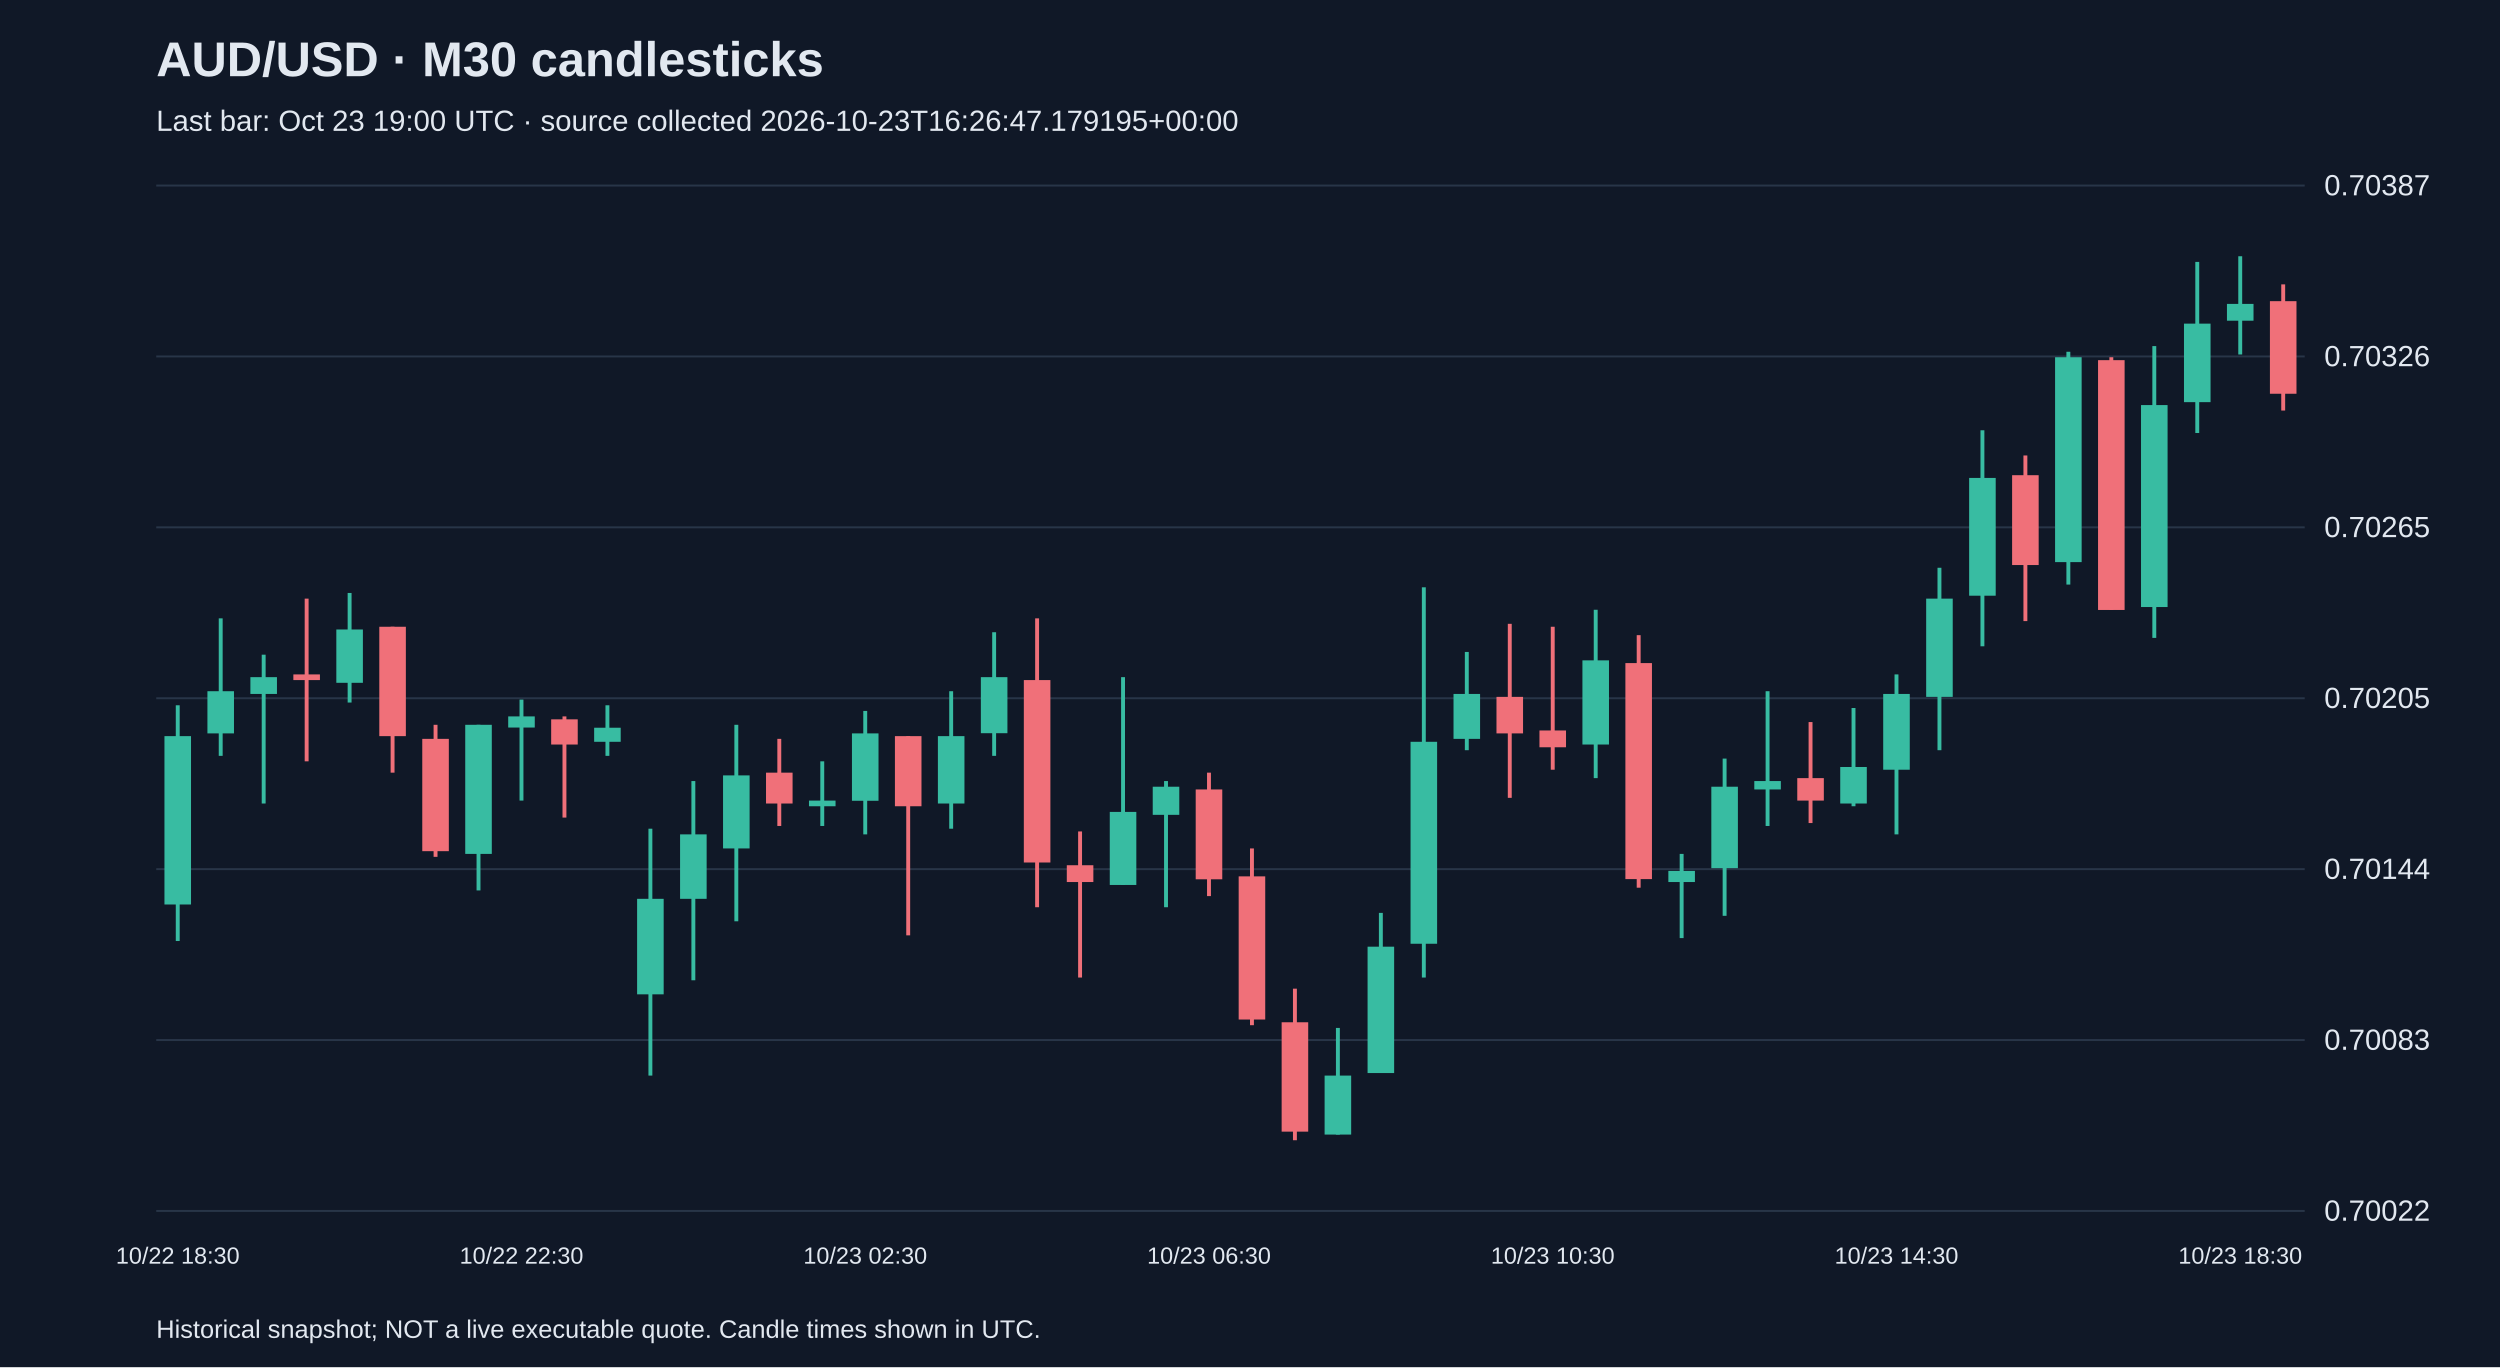
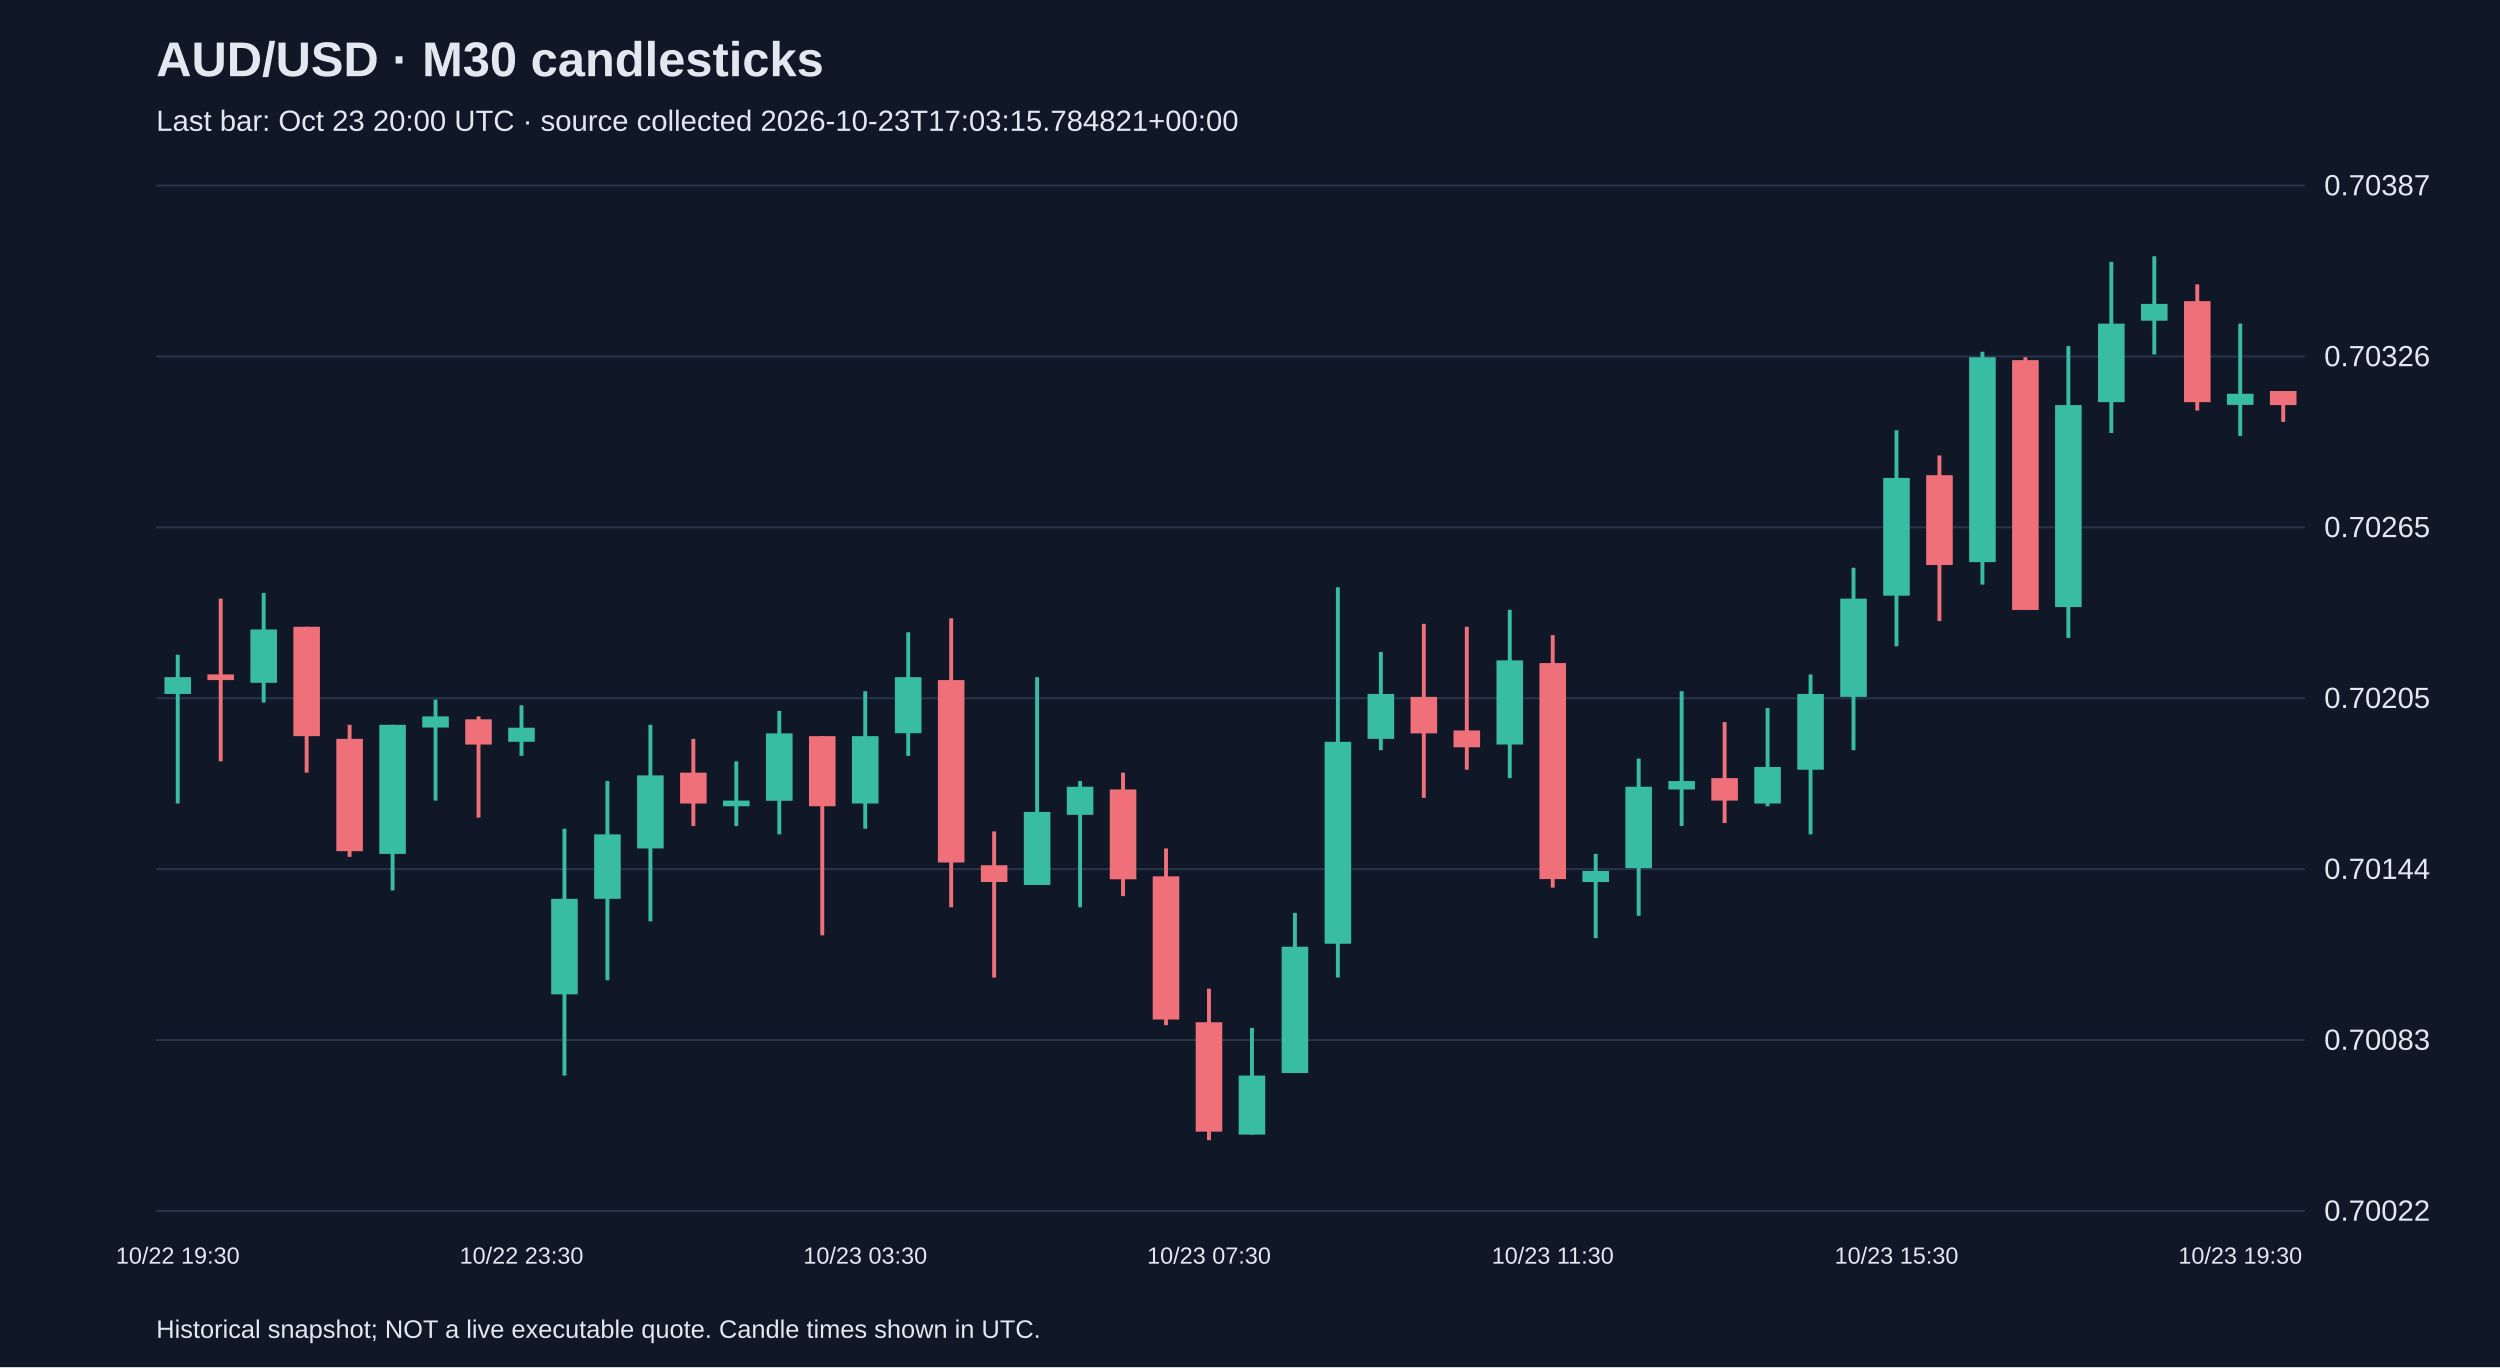
<svg xmlns="http://www.w3.org/2000/svg" viewBox="0 0 1280 700">
  <rect width="100%" height="100%" fill="#101827" />
  <style>text{font-family:Arial,sans-serif;fill:#e2e8f0}</style>
  <text x="80" y="39" font-size="25" font-weight="bold">AUD/USD · M30 candlesticks</text>
-   <text x="80" y="67" font-size="15" fill="#a6b1c5">Last bar: Oct 23 19:00 UTC · source collected 2026-10-23T16:26:47.179195+00:00</text>
+   <text x="80" y="67" font-size="15" fill="#a6b1c5">Last bar: Oct 23 20:00 UTC · source collected 2026-10-23T17:03:15.784821+00:00</text>
  <line x1="80" y1="620.0" x2="1180" y2="620.0" stroke="#283548" />
  <text x="1190" y="625.0" font-size="15">0.70022</text>
  <line x1="80" y1="532.5" x2="1180" y2="532.5" stroke="#283548" />
  <text x="1190" y="537.5" font-size="15">0.70083</text>
  <line x1="80" y1="445.0" x2="1180" y2="445.0" stroke="#283548" />
  <text x="1190" y="450.0" font-size="15">0.70144</text>
  <line x1="80" y1="357.5" x2="1180" y2="357.5" stroke="#283548" />
  <text x="1190" y="362.5" font-size="15">0.70205</text>
  <line x1="80" y1="270.0" x2="1180" y2="270.0" stroke="#283548" />
  <text x="1190" y="275.0" font-size="15">0.70265</text>
  <line x1="80" y1="182.5" x2="1180" y2="182.5" stroke="#283548" />
  <text x="1190" y="187.5" font-size="15">0.70326</text>
  <line x1="80" y1="95.0" x2="1180" y2="95.0" stroke="#283548" />
  <text x="1190" y="100.0" font-size="15">0.70387</text>
-   <line x1="91.0" y1="361.1" x2="91.0" y2="481.8" stroke="#38bca2" stroke-width="2" />
-   <rect x="84.2" y="376.9" width="13.6" height="86.2" fill="#38bca2" />
-   <text x="91.0" y="647" text-anchor="middle" font-size="12">10/22 18:30</text>
-   <line x1="113.0" y1="316.6" x2="113.0" y2="387.0" stroke="#38bca2" stroke-width="2" />
-   <rect x="106.2" y="353.9" width="13.6" height="21.6" fill="#38bca2" />
-   <line x1="135.0" y1="335.2" x2="135.0" y2="411.4" stroke="#38bca2" stroke-width="2" />
-   <rect x="128.2" y="346.7" width="13.6" height="8.6" fill="#38bca2" />
-   <line x1="157.0" y1="306.5" x2="157.0" y2="389.8" stroke="#f07079" stroke-width="2" />
-   <rect x="150.2" y="345.3" width="13.6" height="2.9" fill="#f07079" />
-   <line x1="179.0" y1="303.6" x2="179.0" y2="359.7" stroke="#38bca2" stroke-width="2" />
-   <rect x="172.2" y="322.3" width="13.6" height="27.3" fill="#38bca2" />
-   <line x1="201.0" y1="320.9" x2="201.0" y2="395.6" stroke="#f07079" stroke-width="2" />
-   <rect x="194.2" y="320.9" width="13.6" height="56.0" fill="#f07079" />
-   <line x1="223.0" y1="371.1" x2="223.0" y2="438.7" stroke="#f07079" stroke-width="2" />
-   <rect x="216.2" y="378.3" width="13.6" height="57.5" fill="#f07079" />
-   <line x1="245.0" y1="371.1" x2="245.0" y2="455.9" stroke="#38bca2" stroke-width="2" />
-   <rect x="238.2" y="371.1" width="13.6" height="66.1" fill="#38bca2" />
-   <line x1="267.0" y1="358.2" x2="267.0" y2="409.9" stroke="#38bca2" stroke-width="2" />
-   <rect x="260.2" y="366.8" width="13.6" height="5.7" fill="#38bca2" />
-   <text x="267.0" y="647" text-anchor="middle" font-size="12">10/22 22:30</text>
-   <line x1="289.0" y1="366.8" x2="289.0" y2="418.6" stroke="#f07079" stroke-width="2" />
-   <rect x="282.2" y="368.3" width="13.6" height="12.9" fill="#f07079" />
-   <line x1="311.0" y1="361.1" x2="311.0" y2="387.0" stroke="#38bca2" stroke-width="2" />
-   <rect x="304.2" y="372.6" width="13.6" height="7.2" fill="#38bca2" />
-   <line x1="333.0" y1="424.3" x2="333.0" y2="550.7" stroke="#38bca2" stroke-width="2" />
-   <rect x="326.2" y="460.2" width="13.6" height="48.9" fill="#38bca2" />
-   <line x1="355.0" y1="399.9" x2="355.0" y2="501.9" stroke="#38bca2" stroke-width="2" />
-   <rect x="348.2" y="427.2" width="13.6" height="33.0" fill="#38bca2" />
-   <line x1="377.0" y1="371.1" x2="377.0" y2="471.7" stroke="#38bca2" stroke-width="2" />
-   <rect x="370.2" y="397.0" width="13.6" height="37.4" fill="#38bca2" />
-   <line x1="399.0" y1="378.3" x2="399.0" y2="422.9" stroke="#f07079" stroke-width="2" />
-   <rect x="392.2" y="395.6" width="13.6" height="15.8" fill="#f07079" />
-   <line x1="421.0" y1="389.8" x2="421.0" y2="422.9" stroke="#38bca2" stroke-width="2" />
-   <rect x="414.2" y="409.9" width="13.6" height="2.9" fill="#38bca2" />
-   <line x1="443.0" y1="364.0" x2="443.0" y2="427.2" stroke="#38bca2" stroke-width="2" />
-   <rect x="436.2" y="375.5" width="13.6" height="34.5" fill="#38bca2" />
-   <text x="443.0" y="647" text-anchor="middle" font-size="12">10/23 02:30</text>
-   <line x1="465.0" y1="376.9" x2="465.0" y2="478.9" stroke="#f07079" stroke-width="2" />
-   <rect x="458.2" y="376.9" width="13.6" height="35.9" fill="#f07079" />
-   <line x1="487.0" y1="353.9" x2="487.0" y2="424.3" stroke="#38bca2" stroke-width="2" />
-   <rect x="480.2" y="376.9" width="13.6" height="34.5" fill="#38bca2" />
-   <line x1="509.0" y1="323.7" x2="509.0" y2="387.0" stroke="#38bca2" stroke-width="2" />
-   <rect x="502.2" y="346.7" width="13.6" height="28.7" fill="#38bca2" />
-   <line x1="531.0" y1="316.6" x2="531.0" y2="464.5" stroke="#f07079" stroke-width="2" />
-   <rect x="524.2" y="348.2" width="13.6" height="93.4" fill="#f07079" />
-   <line x1="553.0" y1="425.7" x2="553.0" y2="500.5" stroke="#f07079" stroke-width="2" />
-   <rect x="546.2" y="443.0" width="13.6" height="8.6" fill="#f07079" />
-   <line x1="575.0" y1="346.7" x2="575.0" y2="453.0" stroke="#38bca2" stroke-width="2" />
-   <rect x="568.2" y="415.7" width="13.6" height="37.4" fill="#38bca2" />
-   <line x1="597.0" y1="399.9" x2="597.0" y2="464.5" stroke="#38bca2" stroke-width="2" />
-   <rect x="590.2" y="402.8" width="13.6" height="14.4" fill="#38bca2" />
-   <line x1="619.0" y1="395.6" x2="619.0" y2="458.8" stroke="#f07079" stroke-width="2" />
-   <rect x="612.2" y="404.2" width="13.6" height="46.0" fill="#f07079" />
-   <text x="619.0" y="647" text-anchor="middle" font-size="12">10/23 06:30</text>
-   <line x1="641.0" y1="434.4" x2="641.0" y2="524.9" stroke="#f07079" stroke-width="2" />
-   <rect x="634.2" y="448.7" width="13.6" height="73.3" fill="#f07079" />
-   <line x1="663.0" y1="506.2" x2="663.0" y2="583.8" stroke="#f07079" stroke-width="2" />
-   <rect x="656.2" y="523.4" width="13.6" height="56.0" fill="#f07079" />
-   <line x1="685.0" y1="526.3" x2="685.0" y2="580.9" stroke="#38bca2" stroke-width="2" />
-   <rect x="678.2" y="550.7" width="13.6" height="30.2" fill="#38bca2" />
-   <line x1="707.0" y1="467.4" x2="707.0" y2="549.3" stroke="#38bca2" stroke-width="2" />
-   <rect x="700.2" y="484.7" width="13.6" height="64.7" fill="#38bca2" />
-   <line x1="729.0" y1="300.7" x2="729.0" y2="500.5" stroke="#38bca2" stroke-width="2" />
-   <rect x="722.2" y="379.8" width="13.6" height="103.4" fill="#38bca2" />
-   <line x1="751.0" y1="333.8" x2="751.0" y2="384.1" stroke="#38bca2" stroke-width="2" />
-   <rect x="744.2" y="355.3" width="13.6" height="23.0" fill="#38bca2" />
-   <line x1="773.0" y1="319.4" x2="773.0" y2="408.5" stroke="#f07079" stroke-width="2" />
-   <rect x="766.2" y="356.8" width="13.6" height="18.7" fill="#f07079" />
-   <line x1="795.0" y1="320.9" x2="795.0" y2="394.1" stroke="#f07079" stroke-width="2" />
-   <rect x="788.2" y="374.0" width="13.6" height="8.6" fill="#f07079" />
-   <text x="795.0" y="647" text-anchor="middle" font-size="12">10/23 10:30</text>
-   <line x1="817.0" y1="312.2" x2="817.0" y2="398.4" stroke="#38bca2" stroke-width="2" />
-   <rect x="810.2" y="338.1" width="13.6" height="43.1" fill="#38bca2" />
-   <line x1="839.0" y1="325.2" x2="839.0" y2="454.5" stroke="#f07079" stroke-width="2" />
-   <rect x="832.2" y="339.5" width="13.6" height="110.6" fill="#f07079" />
-   <line x1="861.0" y1="437.2" x2="861.0" y2="480.3" stroke="#38bca2" stroke-width="2" />
-   <rect x="854.2" y="445.9" width="13.6" height="5.7" fill="#38bca2" />
-   <line x1="883.0" y1="388.4" x2="883.0" y2="468.9" stroke="#38bca2" stroke-width="2" />
-   <rect x="876.2" y="402.8" width="13.6" height="41.7" fill="#38bca2" />
-   <line x1="905.0" y1="353.9" x2="905.0" y2="422.9" stroke="#38bca2" stroke-width="2" />
-   <rect x="898.2" y="399.9" width="13.6" height="4.3" fill="#38bca2" />
-   <line x1="927.0" y1="369.7" x2="927.0" y2="421.4" stroke="#f07079" stroke-width="2" />
-   <rect x="920.2" y="398.4" width="13.6" height="11.5" fill="#f07079" />
-   <line x1="949.0" y1="362.5" x2="949.0" y2="412.8" stroke="#38bca2" stroke-width="2" />
-   <rect x="942.2" y="392.7" width="13.6" height="18.7" fill="#38bca2" />
-   <line x1="971.0" y1="345.3" x2="971.0" y2="427.2" stroke="#38bca2" stroke-width="2" />
-   <rect x="964.2" y="355.3" width="13.6" height="38.8" fill="#38bca2" />
-   <text x="971.0" y="647" text-anchor="middle" font-size="12">10/23 14:30</text>
-   <line x1="993.0" y1="290.7" x2="993.0" y2="384.1" stroke="#38bca2" stroke-width="2" />
-   <rect x="986.2" y="306.5" width="13.6" height="50.3" fill="#38bca2" />
-   <line x1="1015.0" y1="220.3" x2="1015.0" y2="330.9" stroke="#38bca2" stroke-width="2" />
-   <rect x="1008.2" y="244.7" width="13.6" height="60.3" fill="#38bca2" />
-   <line x1="1037.0" y1="233.2" x2="1037.0" y2="318.0" stroke="#f07079" stroke-width="2" />
-   <rect x="1030.2" y="243.3" width="13.6" height="46.0" fill="#f07079" />
-   <line x1="1059.0" y1="180.1" x2="1059.0" y2="299.3" stroke="#38bca2" stroke-width="2" />
-   <rect x="1052.2" y="182.9" width="13.6" height="104.9" fill="#38bca2" />
-   <line x1="1081.0" y1="182.9" x2="1081.0" y2="312.2" stroke="#f07079" stroke-width="2" />
-   <rect x="1074.2" y="184.4" width="13.6" height="127.9" fill="#f07079" />
-   <line x1="1103.0" y1="177.2" x2="1103.0" y2="326.6" stroke="#38bca2" stroke-width="2" />
-   <rect x="1096.2" y="207.4" width="13.6" height="103.4" fill="#38bca2" />
-   <line x1="1125.0" y1="134.1" x2="1125.0" y2="221.7" stroke="#38bca2" stroke-width="2" />
-   <rect x="1118.2" y="165.7" width="13.6" height="40.2" fill="#38bca2" />
-   <line x1="1147.0" y1="131.2" x2="1147.0" y2="181.5" stroke="#38bca2" stroke-width="2" />
-   <rect x="1140.2" y="155.6" width="13.6" height="8.6" fill="#38bca2" />
-   <text x="1147.0" y="647" text-anchor="middle" font-size="12">10/23 18:30</text>
-   <line x1="1169.0" y1="145.6" x2="1169.0" y2="210.2" stroke="#f07079" stroke-width="2" />
-   <rect x="1162.2" y="154.2" width="13.6" height="47.4" fill="#f07079" />
+   <line x1="91.0" y1="335.2" x2="91.0" y2="411.4" stroke="#38bca2" stroke-width="2" />
+   <rect x="84.2" y="346.7" width="13.6" height="8.6" fill="#38bca2" />
+   <text x="91.0" y="647" text-anchor="middle" font-size="12">10/22 19:30</text>
+   <line x1="113.0" y1="306.5" x2="113.0" y2="389.8" stroke="#f07079" stroke-width="2" />
+   <rect x="106.2" y="345.3" width="13.6" height="2.9" fill="#f07079" />
+   <line x1="135.0" y1="303.6" x2="135.0" y2="359.7" stroke="#38bca2" stroke-width="2" />
+   <rect x="128.2" y="322.3" width="13.6" height="27.3" fill="#38bca2" />
+   <line x1="157.0" y1="320.9" x2="157.0" y2="395.6" stroke="#f07079" stroke-width="2" />
+   <rect x="150.2" y="320.9" width="13.6" height="56.0" fill="#f07079" />
+   <line x1="179.0" y1="371.1" x2="179.0" y2="438.7" stroke="#f07079" stroke-width="2" />
+   <rect x="172.2" y="378.3" width="13.6" height="57.5" fill="#f07079" />
+   <line x1="201.0" y1="371.1" x2="201.0" y2="455.9" stroke="#38bca2" stroke-width="2" />
+   <rect x="194.2" y="371.1" width="13.6" height="66.1" fill="#38bca2" />
+   <line x1="223.0" y1="358.2" x2="223.0" y2="409.9" stroke="#38bca2" stroke-width="2" />
+   <rect x="216.2" y="366.8" width="13.6" height="5.7" fill="#38bca2" />
+   <line x1="245.0" y1="366.8" x2="245.0" y2="418.6" stroke="#f07079" stroke-width="2" />
+   <rect x="238.2" y="368.3" width="13.6" height="12.9" fill="#f07079" />
+   <line x1="267.0" y1="361.1" x2="267.0" y2="387.0" stroke="#38bca2" stroke-width="2" />
+   <rect x="260.2" y="372.6" width="13.6" height="7.2" fill="#38bca2" />
+   <text x="267.0" y="647" text-anchor="middle" font-size="12">10/22 23:30</text>
+   <line x1="289.0" y1="424.3" x2="289.0" y2="550.7" stroke="#38bca2" stroke-width="2" />
+   <rect x="282.2" y="460.2" width="13.6" height="48.9" fill="#38bca2" />
+   <line x1="311.0" y1="399.9" x2="311.0" y2="501.9" stroke="#38bca2" stroke-width="2" />
+   <rect x="304.2" y="427.2" width="13.6" height="33.0" fill="#38bca2" />
+   <line x1="333.0" y1="371.1" x2="333.0" y2="471.7" stroke="#38bca2" stroke-width="2" />
+   <rect x="326.2" y="397.0" width="13.6" height="37.4" fill="#38bca2" />
+   <line x1="355.0" y1="378.3" x2="355.0" y2="422.9" stroke="#f07079" stroke-width="2" />
+   <rect x="348.2" y="395.6" width="13.6" height="15.8" fill="#f07079" />
+   <line x1="377.0" y1="389.8" x2="377.0" y2="422.9" stroke="#38bca2" stroke-width="2" />
+   <rect x="370.2" y="409.9" width="13.6" height="2.9" fill="#38bca2" />
+   <line x1="399.0" y1="364.0" x2="399.0" y2="427.2" stroke="#38bca2" stroke-width="2" />
+   <rect x="392.2" y="375.5" width="13.6" height="34.5" fill="#38bca2" />
+   <line x1="421.0" y1="376.9" x2="421.0" y2="478.9" stroke="#f07079" stroke-width="2" />
+   <rect x="414.2" y="376.9" width="13.6" height="35.9" fill="#f07079" />
+   <line x1="443.0" y1="353.9" x2="443.0" y2="424.3" stroke="#38bca2" stroke-width="2" />
+   <rect x="436.2" y="376.9" width="13.6" height="34.5" fill="#38bca2" />
+   <text x="443.0" y="647" text-anchor="middle" font-size="12">10/23 03:30</text>
+   <line x1="465.0" y1="323.7" x2="465.0" y2="387.0" stroke="#38bca2" stroke-width="2" />
+   <rect x="458.2" y="346.7" width="13.6" height="28.7" fill="#38bca2" />
+   <line x1="487.0" y1="316.6" x2="487.0" y2="464.5" stroke="#f07079" stroke-width="2" />
+   <rect x="480.2" y="348.2" width="13.6" height="93.4" fill="#f07079" />
+   <line x1="509.0" y1="425.7" x2="509.0" y2="500.5" stroke="#f07079" stroke-width="2" />
+   <rect x="502.2" y="443.0" width="13.6" height="8.6" fill="#f07079" />
+   <line x1="531.0" y1="346.7" x2="531.0" y2="453.0" stroke="#38bca2" stroke-width="2" />
+   <rect x="524.2" y="415.7" width="13.6" height="37.4" fill="#38bca2" />
+   <line x1="553.0" y1="399.9" x2="553.0" y2="464.5" stroke="#38bca2" stroke-width="2" />
+   <rect x="546.2" y="402.8" width="13.6" height="14.4" fill="#38bca2" />
+   <line x1="575.0" y1="395.6" x2="575.0" y2="458.8" stroke="#f07079" stroke-width="2" />
+   <rect x="568.2" y="404.2" width="13.6" height="46.0" fill="#f07079" />
+   <line x1="597.0" y1="434.4" x2="597.0" y2="524.9" stroke="#f07079" stroke-width="2" />
+   <rect x="590.2" y="448.7" width="13.6" height="73.3" fill="#f07079" />
+   <line x1="619.0" y1="506.2" x2="619.0" y2="583.8" stroke="#f07079" stroke-width="2" />
+   <rect x="612.2" y="523.4" width="13.6" height="56.0" fill="#f07079" />
+   <text x="619.0" y="647" text-anchor="middle" font-size="12">10/23 07:30</text>
+   <line x1="641.0" y1="526.3" x2="641.0" y2="580.9" stroke="#38bca2" stroke-width="2" />
+   <rect x="634.2" y="550.7" width="13.6" height="30.2" fill="#38bca2" />
+   <line x1="663.0" y1="467.4" x2="663.0" y2="549.3" stroke="#38bca2" stroke-width="2" />
+   <rect x="656.2" y="484.7" width="13.6" height="64.7" fill="#38bca2" />
+   <line x1="685.0" y1="300.7" x2="685.0" y2="500.5" stroke="#38bca2" stroke-width="2" />
+   <rect x="678.2" y="379.8" width="13.6" height="103.4" fill="#38bca2" />
+   <line x1="707.0" y1="333.8" x2="707.0" y2="384.1" stroke="#38bca2" stroke-width="2" />
+   <rect x="700.2" y="355.3" width="13.6" height="23.0" fill="#38bca2" />
+   <line x1="729.0" y1="319.4" x2="729.0" y2="408.5" stroke="#f07079" stroke-width="2" />
+   <rect x="722.2" y="356.8" width="13.6" height="18.7" fill="#f07079" />
+   <line x1="751.0" y1="320.9" x2="751.0" y2="394.1" stroke="#f07079" stroke-width="2" />
+   <rect x="744.2" y="374.0" width="13.6" height="8.6" fill="#f07079" />
+   <line x1="773.0" y1="312.2" x2="773.0" y2="398.4" stroke="#38bca2" stroke-width="2" />
+   <rect x="766.2" y="338.1" width="13.6" height="43.1" fill="#38bca2" />
+   <line x1="795.0" y1="325.2" x2="795.0" y2="454.5" stroke="#f07079" stroke-width="2" />
+   <rect x="788.2" y="339.5" width="13.6" height="110.6" fill="#f07079" />
+   <text x="795.0" y="647" text-anchor="middle" font-size="12">10/23 11:30</text>
+   <line x1="817.0" y1="437.2" x2="817.0" y2="480.3" stroke="#38bca2" stroke-width="2" />
+   <rect x="810.2" y="445.9" width="13.6" height="5.7" fill="#38bca2" />
+   <line x1="839.0" y1="388.4" x2="839.0" y2="468.9" stroke="#38bca2" stroke-width="2" />
+   <rect x="832.2" y="402.8" width="13.6" height="41.7" fill="#38bca2" />
+   <line x1="861.0" y1="353.9" x2="861.0" y2="422.9" stroke="#38bca2" stroke-width="2" />
+   <rect x="854.2" y="399.9" width="13.6" height="4.3" fill="#38bca2" />
+   <line x1="883.0" y1="369.7" x2="883.0" y2="421.4" stroke="#f07079" stroke-width="2" />
+   <rect x="876.2" y="398.4" width="13.6" height="11.5" fill="#f07079" />
+   <line x1="905.0" y1="362.5" x2="905.0" y2="412.8" stroke="#38bca2" stroke-width="2" />
+   <rect x="898.2" y="392.7" width="13.6" height="18.7" fill="#38bca2" />
+   <line x1="927.0" y1="345.3" x2="927.0" y2="427.2" stroke="#38bca2" stroke-width="2" />
+   <rect x="920.2" y="355.3" width="13.6" height="38.8" fill="#38bca2" />
+   <line x1="949.0" y1="290.7" x2="949.0" y2="384.1" stroke="#38bca2" stroke-width="2" />
+   <rect x="942.2" y="306.5" width="13.6" height="50.3" fill="#38bca2" />
+   <line x1="971.0" y1="220.3" x2="971.0" y2="330.9" stroke="#38bca2" stroke-width="2" />
+   <rect x="964.2" y="244.7" width="13.6" height="60.3" fill="#38bca2" />
+   <text x="971.0" y="647" text-anchor="middle" font-size="12">10/23 15:30</text>
+   <line x1="993.0" y1="233.2" x2="993.0" y2="318.0" stroke="#f07079" stroke-width="2" />
+   <rect x="986.2" y="243.3" width="13.6" height="46.0" fill="#f07079" />
+   <line x1="1015.0" y1="180.1" x2="1015.0" y2="299.3" stroke="#38bca2" stroke-width="2" />
+   <rect x="1008.2" y="182.9" width="13.6" height="104.9" fill="#38bca2" />
+   <line x1="1037.0" y1="182.9" x2="1037.0" y2="312.2" stroke="#f07079" stroke-width="2" />
+   <rect x="1030.2" y="184.4" width="13.6" height="127.9" fill="#f07079" />
+   <line x1="1059.0" y1="177.2" x2="1059.0" y2="326.6" stroke="#38bca2" stroke-width="2" />
+   <rect x="1052.2" y="207.4" width="13.6" height="103.4" fill="#38bca2" />
+   <line x1="1081.0" y1="134.1" x2="1081.0" y2="221.7" stroke="#38bca2" stroke-width="2" />
+   <rect x="1074.2" y="165.7" width="13.6" height="40.2" fill="#38bca2" />
+   <line x1="1103.0" y1="131.2" x2="1103.0" y2="181.5" stroke="#38bca2" stroke-width="2" />
+   <rect x="1096.2" y="155.6" width="13.6" height="8.6" fill="#38bca2" />
+   <line x1="1125.0" y1="145.6" x2="1125.0" y2="210.2" stroke="#f07079" stroke-width="2" />
+   <rect x="1118.2" y="154.2" width="13.6" height="51.7" fill="#f07079" />
+   <line x1="1147.0" y1="165.7" x2="1147.0" y2="223.2" stroke="#38bca2" stroke-width="2" />
+   <rect x="1140.2" y="201.6" width="13.6" height="5.7" fill="#38bca2" />
+   <text x="1147.0" y="647" text-anchor="middle" font-size="12">10/23 19:30</text>
+   <line x1="1169.0" y1="200.2" x2="1169.0" y2="216.0" stroke="#f07079" stroke-width="2" />
+   <rect x="1162.2" y="200.2" width="13.6" height="7.2" fill="#f07079" />
  <text x="80" y="685" font-size="13">Historical snapshot; NOT a live executable quote. Candle times shown in UTC.</text>
</svg>
